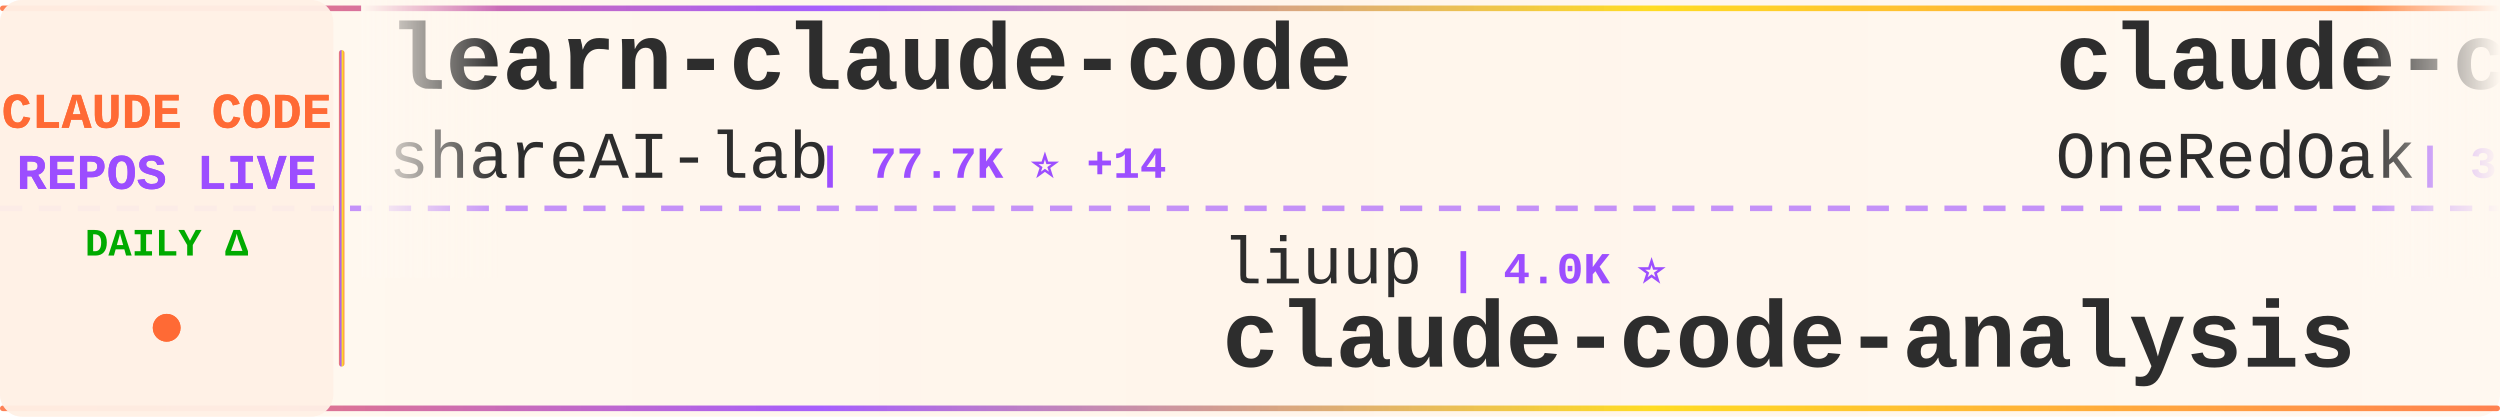
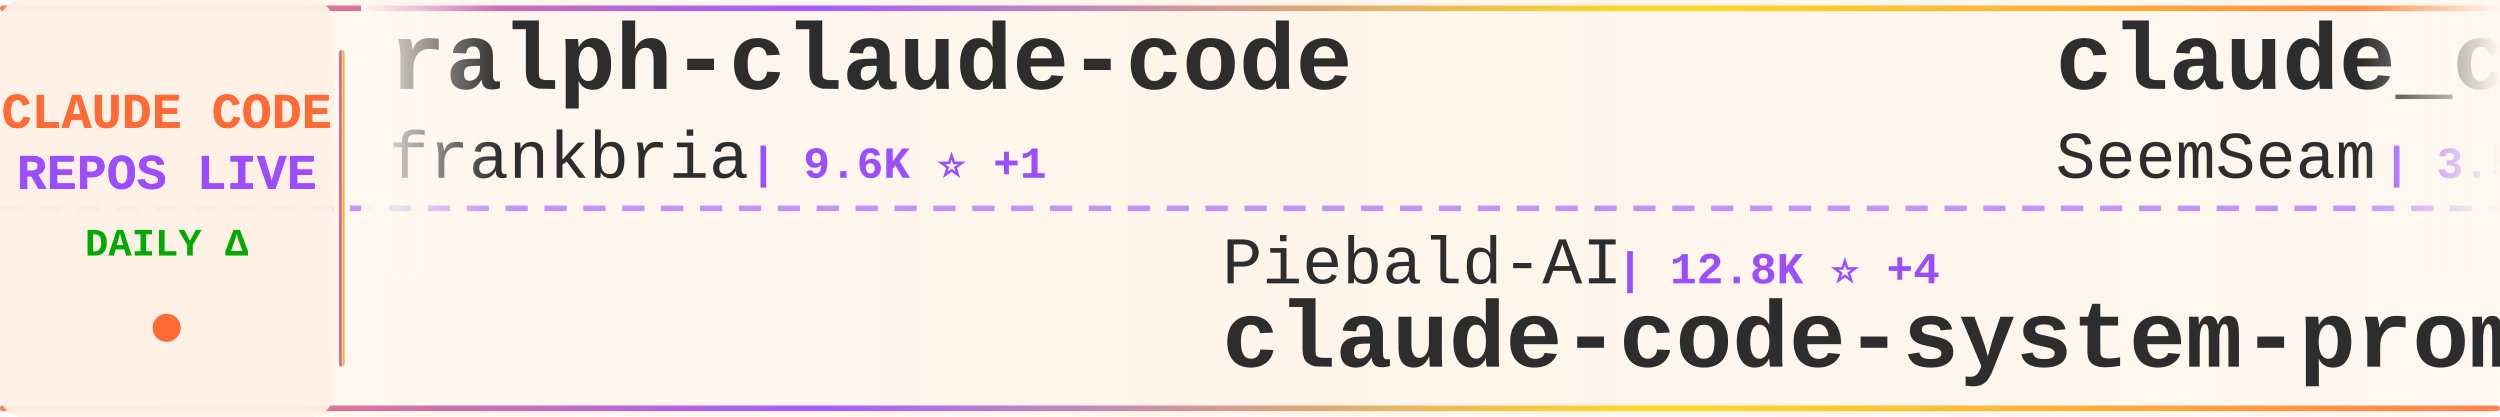
<svg xmlns="http://www.w3.org/2000/svg" width="900" height="150">
  <defs>
    <linearGradient id="tickerBg" x1="0%" y1="0%" x2="100%" y2="0%">
      <stop offset="0%" style="stop-color:#fff8f0;stop-opacity:0.98" />
      <stop offset="50%" style="stop-color:#fff5eb;stop-opacity:1" />
      <stop offset="100%" style="stop-color:#fff8f0;stop-opacity:0.98" />
    </linearGradient>
    <linearGradient id="borderGrad" x1="0%" y1="0%" x2="100%" y2="0%">
      <stop offset="0%" style="stop-color:#FF6B35;stop-opacity:0.85">
        <animate attributeName="stop-opacity" values="0.85;1;0.85" dur="2s" repeatCount="indefinite" />
      </stop>
      <stop offset="33%" style="stop-color:#9C4EFF;stop-opacity:0.9">
        <animate attributeName="stop-opacity" values="0.9;1;0.9" dur="2.2s" repeatCount="indefinite" />
      </stop>
      <stop offset="66%" style="stop-color:#FFD700;stop-opacity:0.85">
        <animate attributeName="stop-opacity" values="0.85;1;0.85" dur="1.8s" repeatCount="indefinite" />
      </stop>
      <stop offset="100%" style="stop-color:#FF6B35;stop-opacity:0.85">
        <animate attributeName="stop-opacity" values="0.85;1;0.85" dur="2s" repeatCount="indefinite" />
      </stop>
    </linearGradient>
    <filter id="textGlow">
      <feGaussianBlur stdDeviation="0.15" result="coloredBlur" />
      <feMerge>
        <feMergeNode in="coloredBlur" />
        <feMergeNode in="SourceGraphic" />
      </feMerge>
    </filter>
    <filter id="metricGlow">
      <feGaussianBlur stdDeviation="0.2" result="coloredBlur" />
      <feMerge>
        <feMergeNode in="coloredBlur" />
        <feMergeNode in="SourceGraphic" />
      </feMerge>
    </filter>
    <linearGradient id="leftFade" x1="0%" y1="0%" x2="100%" y2="0%">
      <stop offset="0%" style="stop-color:#fff8f0;stop-opacity:1" />
      <stop offset="100%" style="stop-color:#fff8f0;stop-opacity:0" />
    </linearGradient>
    <linearGradient id="rightFade" x1="0%" y1="0%" x2="100%" y2="0%">
      <stop offset="0%" style="stop-color:#fff8f0;stop-opacity:0" />
      <stop offset="100%" style="stop-color:#fff8f0;stop-opacity:1" />
    </linearGradient>
  </defs>
  <rect width="900" height="150" fill="url(#tickerBg)" rx="8" />
  <rect x="0" y="2" width="900" height="2" fill="url(#borderGrad)" rx="1" />
  <rect x="0" y="146" width="900" height="2" fill="url(#borderGrad)" rx="1" />
  <line x1="0" y1="75" x2="900" y2="75" stroke="#9C4EFF" stroke-width="2" stroke-dasharray="8 6" opacity="0.6" />
  <rect x="0" y="0" width="120" height="150" fill="#fff0e6" opacity="0.95" rx="8" />
  <text x="60" y="46" font-family="'Courier New', monospace" font-size="18" font-weight="bold" fill="#FF6B35" text-anchor="middle" filter="url(#textGlow)">
    CLAUDE CODE
  </text>
  <text x="60" y="68" font-family="'Courier New', monospace" font-size="18" font-weight="bold" fill="#9C4EFF" text-anchor="middle" filter="url(#textGlow)">
    REPOS LIVE
  </text>
  <text x="60" y="92" font-family="'Courier New', monospace" font-size="14" font-weight="bold" fill="#00aa00" text-anchor="middle">
    DAILY Δ
  </text>
  <circle cx="60" cy="118" r="5" fill="#FF6B35" filter="url(#metricGlow)">
    <animate attributeName="r" values="4;6;4" dur="1.5s" repeatCount="indefinite" />
    <animate attributeName="opacity" values="0.6;1;0.6" dur="1.5s" repeatCount="indefinite" />
  </circle>
  <rect x="122" y="18" width="2" height="114" fill="url(#borderGrad)" rx="1" />
  <clipPath id="tickerClip">
    <rect x="130" y="0" width="770" height="150" />
  </clipPath>
  <g clip-path="url(#tickerClip)">
    <g id="tickerItems">
      <animateTransform attributeName="transform" attributeType="XML" type="translate" from="0 0" to="-3000 0" dur="54s" repeatCount="indefinite" />
      <g transform="translate(0, 0)">
-         <text x="140" y="32" font-family="'Courier New', monospace" font-size="34" font-weight="bold" fill="#2d2d2d">learn-claude-code</text>
-         <text x="140" y="64" font-family="'Courier New', monospace" font-size="24" font-weight="normal" fill="#2d2d2d" opacity="1.0">shareAI-lab</text>
-         <text x="294" y="64" font-family="'Courier New', monospace" font-size="16" font-weight="bold" fill="#9C4EFF"> | 77.7K ⭐ +14</text>
+         <text x="140" y="32" font-family="'Courier New', monospace" font-size="34" font-weight="bold" fill="#2d2d2d">ralph-claude-code</text>
+         <text x="140" y="64" font-family="'Courier New', monospace" font-size="24" font-weight="normal" fill="#2d2d2d" opacity="1.0">frankbria</text>
+         <text x="270" y="64" font-family="'Courier New', monospace" font-size="16" font-weight="bold" fill="#9C4EFF"> | 9.6K ⭐ +1</text>
      </g>
      <g transform="translate(300, 0)">
-         <text x="140" y="102" font-family="'Courier New', monospace" font-size="24" font-weight="normal" fill="#2d2d2d" opacity="1.0">liuup</text>
-         <text x="222" y="102" font-family="'Courier New', monospace" font-size="16" font-weight="bold" fill="#9C4EFF"> | 4.0K ⭐</text>
-         <text x="140" y="132" font-family="'Courier New', monospace" font-size="34" font-weight="bold" fill="#2d2d2d">claude-code-analysis</text>
+         <text x="140" y="102" font-family="'Courier New', monospace" font-size="24" font-weight="normal" fill="#2d2d2d" opacity="1.0">Piebald-AI</text>
+         <text x="282" y="102" font-family="'Courier New', monospace" font-size="16" font-weight="bold" fill="#9C4EFF"> | 12.8K ⭐ +4</text>
+         <text x="140" y="132" font-family="'Courier New', monospace" font-size="34" font-weight="bold" fill="#2d2d2d">claude-code-system-promp...</text>
      </g>
      <g transform="translate(600, 0)">
-         <text x="140" y="32" font-family="'Courier New', monospace" font-size="34" font-weight="bold" fill="#2d2d2d">claude-code-workflows</text>
-         <text x="140" y="64" font-family="'Courier New', monospace" font-size="24" font-weight="normal" fill="#2d2d2d" opacity="1.0">OneRedOak</text>
-         <text x="270" y="64" font-family="'Courier New', monospace" font-size="16" font-weight="bold" fill="#9C4EFF"> | 3.9K ⭐ +1</text>
+         <text x="140" y="32" font-family="'Courier New', monospace" font-size="34" font-weight="bold" fill="#2d2d2d">claude_codex_bridge</text>
+         <text x="140" y="64" font-family="'Courier New', monospace" font-size="24" font-weight="normal" fill="#2d2d2d" opacity="1.0">SeemSeam</text>
+         <text x="258" y="64" font-family="'Courier New', monospace" font-size="16" font-weight="bold" fill="#9C4EFF"> | 3.5K ⭐</text>
      </g>
      <g transform="translate(900, 0)">
-         <text x="140" y="102" font-family="'Courier New', monospace" font-size="24" font-weight="normal" fill="#2d2d2d" opacity="1.0">overwirehq</text>
-         <text x="282" y="102" font-family="'Courier New', monospace" font-size="16" font-weight="bold" fill="#9C4EFF"> | 2.8K ⭐</text>
-         <text x="140" y="132" font-family="'Courier New', monospace" font-size="34" font-weight="bold" fill="#2d2d2d">claude-code-telegram</text>
+         <text x="140" y="102" font-family="'Courier New', monospace" font-size="24" font-weight="normal" fill="#2d2d2d" opacity="1.0">anthropics</text>
+         <text x="282" y="102" font-family="'Courier New', monospace" font-size="16" font-weight="bold" fill="#9C4EFF"> | 992 ⭐</text>
+         <text x="140" y="132" font-family="'Courier New', monospace" font-size="34" font-weight="bold" fill="#2d2d2d">claude-code-base-action</text>
      </g>
      <g transform="translate(1200, 0)">
-         <text x="140" y="32" font-family="'Courier New', monospace" font-size="34" font-weight="bold" fill="#2d2d2d">Claude-Code-Game-Studios</text>
-         <text x="140" y="64" font-family="'Courier New', monospace" font-size="24" font-weight="normal" fill="#2d2d2d" opacity="1.0">Donchitos</text>
-         <text x="270" y="64" font-family="'Courier New', monospace" font-size="16" font-weight="bold" fill="#9C4EFF"> | 25.5K ⭐ +11</text>
+         <text x="140" y="32" font-family="'Courier New', monospace" font-size="34" font-weight="bold" fill="#2d2d2d">claude-code-from-scratch</text>
+         <text x="140" y="64" font-family="'Courier New', monospace" font-size="24" font-weight="normal" fill="#2d2d2d" opacity="1.0">Windy3f3f3f3f</text>
+         <text x="318" y="64" font-family="'Courier New', monospace" font-size="16" font-weight="bold" fill="#9C4EFF"> | 2.7K ⭐</text>
      </g>
      <g transform="translate(1500, 0)">
-         <text x="140" y="102" font-family="'Courier New', monospace" font-size="24" font-weight="normal" fill="#2d2d2d" opacity="1.0">kodu-ai</text>
-         <text x="246" y="102" font-family="'Courier New', monospace" font-size="16" font-weight="bold" fill="#9C4EFF"> | 5.2K ⭐</text>
-         <text x="140" y="132" font-family="'Courier New', monospace" font-size="34" font-weight="bold" fill="#2d2d2d">claude-coder</text>
+         <text x="140" y="102" font-family="'Courier New', monospace" font-size="24" font-weight="normal" fill="#2d2d2d" opacity="1.0">ponponon</text>
+         <text x="258" y="102" font-family="'Courier New', monospace" font-size="16" font-weight="bold" fill="#9C4EFF"> | 2.3K ⭐</text>
+         <text x="140" y="132" font-family="'Courier New', monospace" font-size="34" font-weight="bold" fill="#2d2d2d">claude_code_src</text>
      </g>
      <g transform="translate(1800, 0)">
-         <text x="140" y="32" font-family="'Courier New', monospace" font-size="34" font-weight="bold" fill="#2d2d2d">Claude-Code</text>
-         <text x="140" y="64" font-family="'Courier New', monospace" font-size="24" font-weight="normal" fill="#2d2d2d" opacity="1.0">KPR111</text>
-         <text x="234" y="64" font-family="'Courier New', monospace" font-size="16" font-weight="bold" fill="#9C4EFF"> | 18 ⭐</text>
+         <text x="140" y="32" font-family="'Courier New', monospace" font-size="34" font-weight="bold" fill="#2d2d2d">claude-code-ultimate-gui...</text>
+         <text x="140" y="64" font-family="'Courier New', monospace" font-size="24" font-weight="normal" fill="#2d2d2d" opacity="1.0">FlorianBruniaux</text>
+         <text x="342" y="64" font-family="'Courier New', monospace" font-size="16" font-weight="bold" fill="#9C4EFF"> | 6.0K ⭐ +2</text>
      </g>
      <g transform="translate(2100, 0)">
-         <text x="140" y="102" font-family="'Courier New', monospace" font-size="24" font-weight="normal" fill="#2d2d2d" opacity="1.0">lintsinghua</text>
-         <text x="294" y="102" font-family="'Courier New', monospace" font-size="16" font-weight="bold" fill="#9C4EFF"> | 4.3K ⭐</text>
-         <text x="140" y="132" font-family="'Courier New', monospace" font-size="34" font-weight="bold" fill="#2d2d2d">claude-code-book</text>
+         <text x="140" y="102" font-family="'Courier New', monospace" font-size="24" font-weight="normal" fill="#2d2d2d" opacity="1.0">guanshan</text>
+         <text x="258" y="102" font-family="'Courier New', monospace" font-size="16" font-weight="bold" fill="#9C4EFF"> | 60 ⭐</text>
+         <text x="140" y="132" font-family="'Courier New', monospace" font-size="34" font-weight="bold" fill="#2d2d2d">ClaudeCode</text>
      </g>
      <g transform="translate(2400, 0)">
-         <text x="140" y="32" font-family="'Courier New', monospace" font-size="34" font-weight="bold" fill="#2d2d2d">claude-code-security-rev...</text>
-         <text x="140" y="64" font-family="'Courier New', monospace" font-size="24" font-weight="normal" fill="#2d2d2d" opacity="1.0">anthropics</text>
-         <text x="282" y="64" font-family="'Courier New', monospace" font-size="16" font-weight="bold" fill="#9C4EFF"> | 6.3K ⭐ +1</text>
+         <text x="140" y="32" font-family="'Courier New', monospace" font-size="34" font-weight="bold" fill="#2d2d2d">edmunds-claude-code</text>
+         <text x="140" y="64" font-family="'Courier New', monospace" font-size="24" font-weight="normal" fill="#2d2d2d" opacity="1.0">edmund-io</text>
+         <text x="270" y="64" font-family="'Courier New', monospace" font-size="16" font-weight="bold" fill="#9C4EFF"> | 1.5K ⭐</text>
      </g>
      <g transform="translate(2700, 0)">
-         <text x="140" y="102" font-family="'Courier New', monospace" font-size="24" font-weight="normal" fill="#2d2d2d" opacity="1.0">VoltAgent</text>
-         <text x="270" y="102" font-family="'Courier New', monospace" font-size="16" font-weight="bold" fill="#9C4EFF"> | 25.4K ⭐ +3</text>
-         <text x="140" y="132" font-family="'Courier New', monospace" font-size="34" font-weight="bold" fill="#2d2d2d">awesome-claude-code-suba...</text>
+         <text x="140" y="102" font-family="'Courier New', monospace" font-size="24" font-weight="normal" fill="#2d2d2d" opacity="1.0">pedrohcgs</text>
+         <text x="270" y="102" font-family="'Courier New', monospace" font-size="16" font-weight="bold" fill="#9C4EFF"> | 1.6K ⭐ +1</text>
+         <text x="140" y="132" font-family="'Courier New', monospace" font-size="34" font-weight="bold" fill="#2d2d2d">claude-code-my-workflow</text>
      </g>
      <g transform="translate(3000, 0)">
-         <text x="140" y="32" font-family="'Courier New', monospace" font-size="34" font-weight="bold" fill="#2d2d2d">learn-claude-code</text>
-         <text x="140" y="64" font-family="'Courier New', monospace" font-size="24" font-weight="normal" fill="#2d2d2d" opacity="1.0">shareAI-lab</text>
-         <text x="294" y="64" font-family="'Courier New', monospace" font-size="16" font-weight="bold" fill="#9C4EFF"> | 77.7K ⭐ +14</text>
+         <text x="140" y="32" font-family="'Courier New', monospace" font-size="34" font-weight="bold" fill="#2d2d2d">ralph-claude-code</text>
+         <text x="140" y="64" font-family="'Courier New', monospace" font-size="24" font-weight="normal" fill="#2d2d2d" opacity="1.0">frankbria</text>
+         <text x="270" y="64" font-family="'Courier New', monospace" font-size="16" font-weight="bold" fill="#9C4EFF"> | 9.6K ⭐ +1</text>
      </g>
      <g transform="translate(3300, 0)">
-         <text x="140" y="102" font-family="'Courier New', monospace" font-size="24" font-weight="normal" fill="#2d2d2d" opacity="1.0">liuup</text>
-         <text x="222" y="102" font-family="'Courier New', monospace" font-size="16" font-weight="bold" fill="#9C4EFF"> | 4.0K ⭐</text>
-         <text x="140" y="132" font-family="'Courier New', monospace" font-size="34" font-weight="bold" fill="#2d2d2d">claude-code-analysis</text>
+         <text x="140" y="102" font-family="'Courier New', monospace" font-size="24" font-weight="normal" fill="#2d2d2d" opacity="1.0">Piebald-AI</text>
+         <text x="282" y="102" font-family="'Courier New', monospace" font-size="16" font-weight="bold" fill="#9C4EFF"> | 12.8K ⭐ +4</text>
+         <text x="140" y="132" font-family="'Courier New', monospace" font-size="34" font-weight="bold" fill="#2d2d2d">claude-code-system-promp...</text>
      </g>
      <g transform="translate(3600, 0)">
-         <text x="140" y="32" font-family="'Courier New', monospace" font-size="34" font-weight="bold" fill="#2d2d2d">claude-code-workflows</text>
-         <text x="140" y="64" font-family="'Courier New', monospace" font-size="24" font-weight="normal" fill="#2d2d2d" opacity="1.0">OneRedOak</text>
-         <text x="270" y="64" font-family="'Courier New', monospace" font-size="16" font-weight="bold" fill="#9C4EFF"> | 3.9K ⭐ +1</text>
+         <text x="140" y="32" font-family="'Courier New', monospace" font-size="34" font-weight="bold" fill="#2d2d2d">claude_codex_bridge</text>
+         <text x="140" y="64" font-family="'Courier New', monospace" font-size="24" font-weight="normal" fill="#2d2d2d" opacity="1.0">SeemSeam</text>
+         <text x="258" y="64" font-family="'Courier New', monospace" font-size="16" font-weight="bold" fill="#9C4EFF"> | 3.5K ⭐</text>
      </g>
      <g transform="translate(3900, 0)">
-         <text x="140" y="102" font-family="'Courier New', monospace" font-size="24" font-weight="normal" fill="#2d2d2d" opacity="1.0">overwirehq</text>
-         <text x="282" y="102" font-family="'Courier New', monospace" font-size="16" font-weight="bold" fill="#9C4EFF"> | 2.8K ⭐</text>
-         <text x="140" y="132" font-family="'Courier New', monospace" font-size="34" font-weight="bold" fill="#2d2d2d">claude-code-telegram</text>
+         <text x="140" y="102" font-family="'Courier New', monospace" font-size="24" font-weight="normal" fill="#2d2d2d" opacity="1.0">anthropics</text>
+         <text x="282" y="102" font-family="'Courier New', monospace" font-size="16" font-weight="bold" fill="#9C4EFF"> | 992 ⭐</text>
+         <text x="140" y="132" font-family="'Courier New', monospace" font-size="34" font-weight="bold" fill="#2d2d2d">claude-code-base-action</text>
      </g>
    </g>
  </g>
  <rect x="130" y="0" width="50" height="100" fill="url(#leftFade)" />
  <rect x="850" y="0" width="50" height="100" fill="url(#rightFade)" />
</svg>
